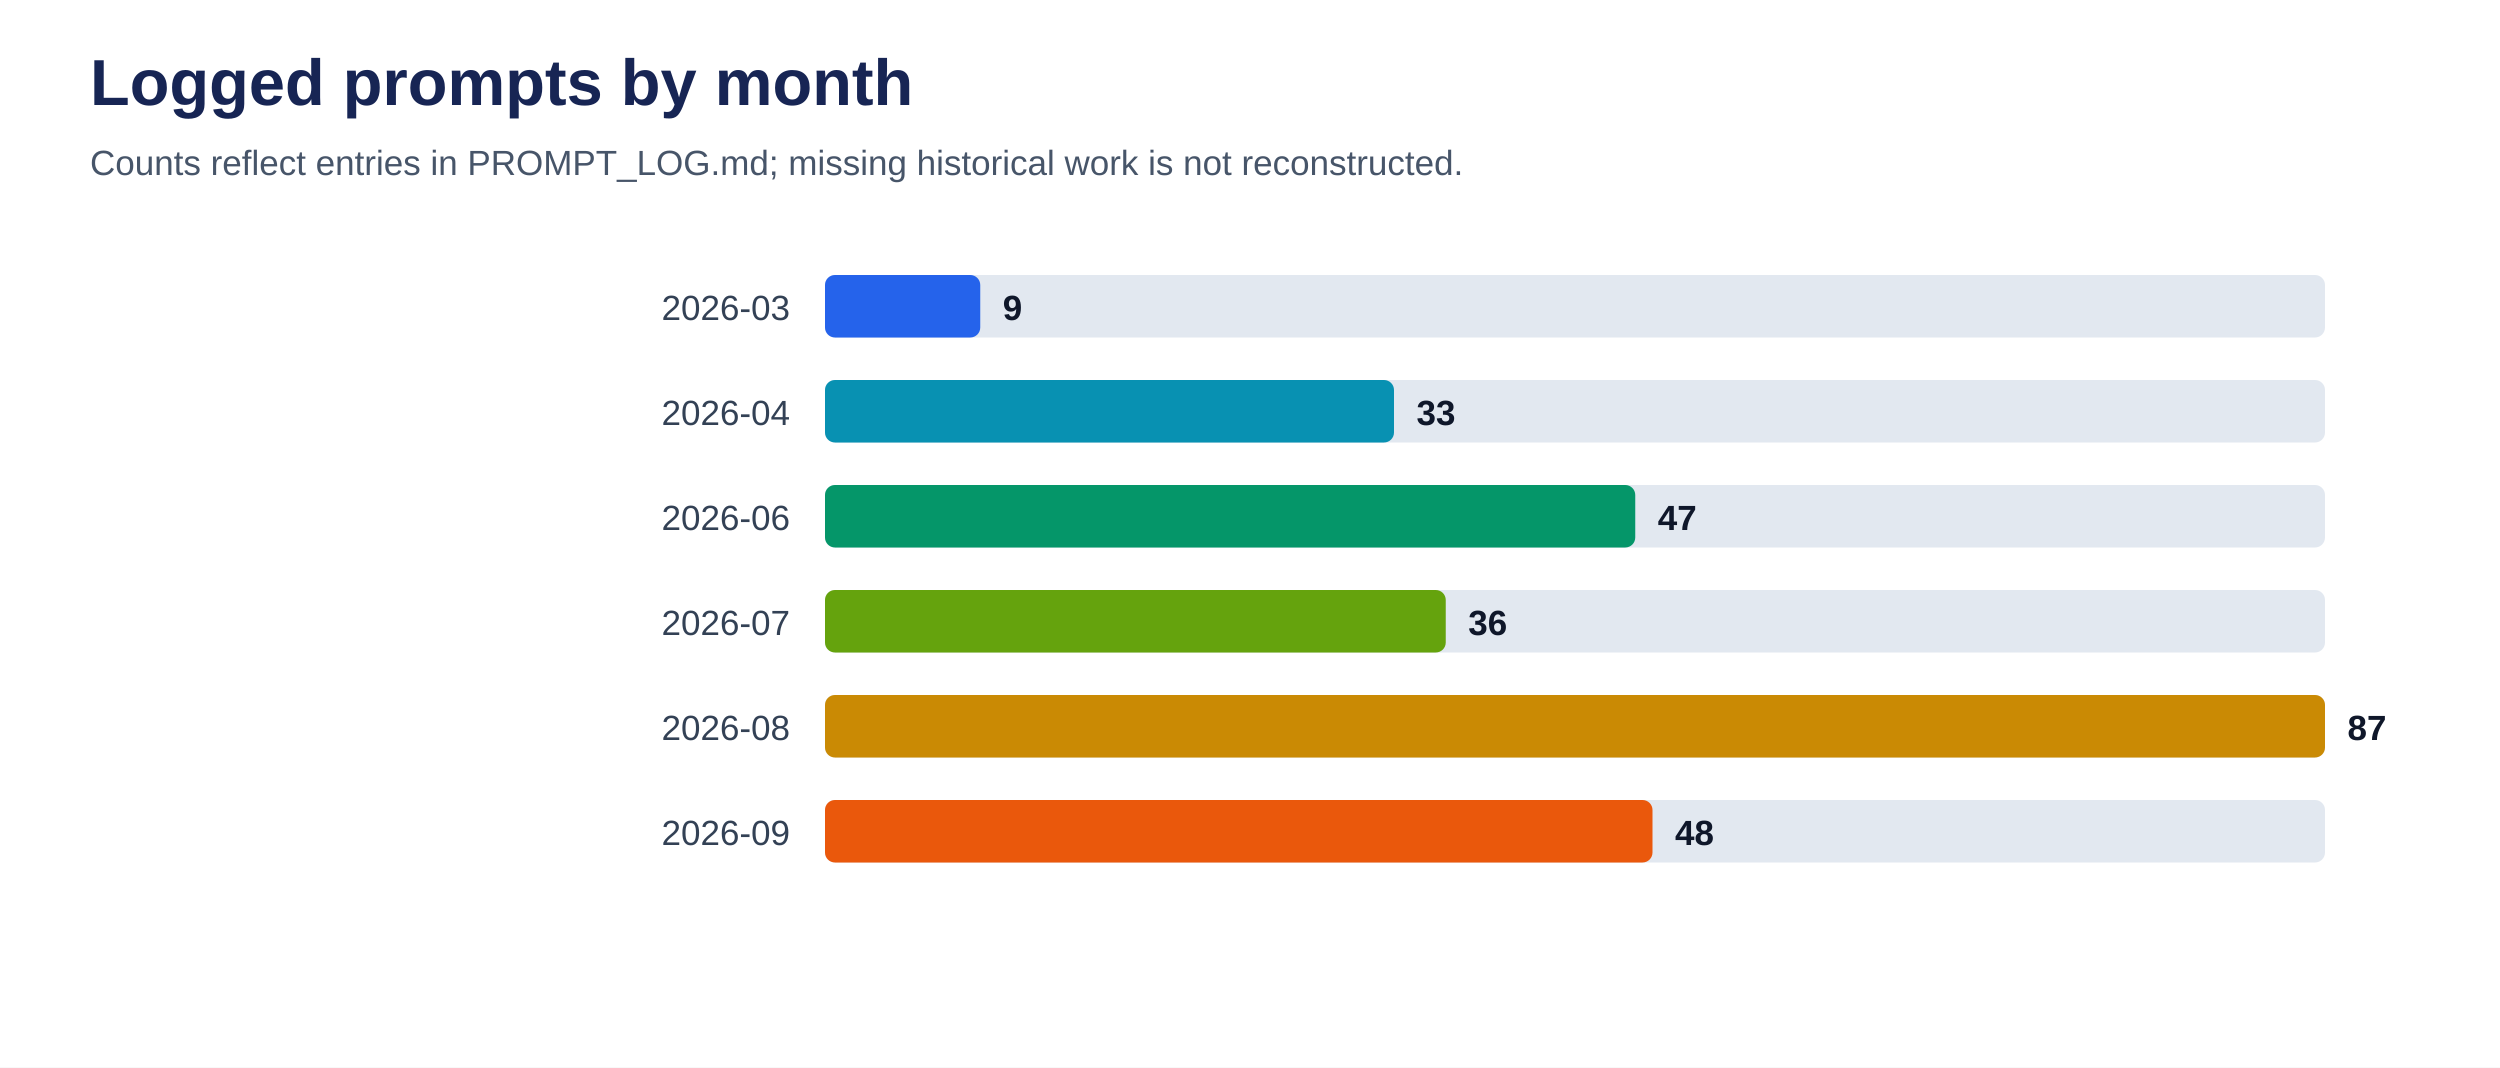
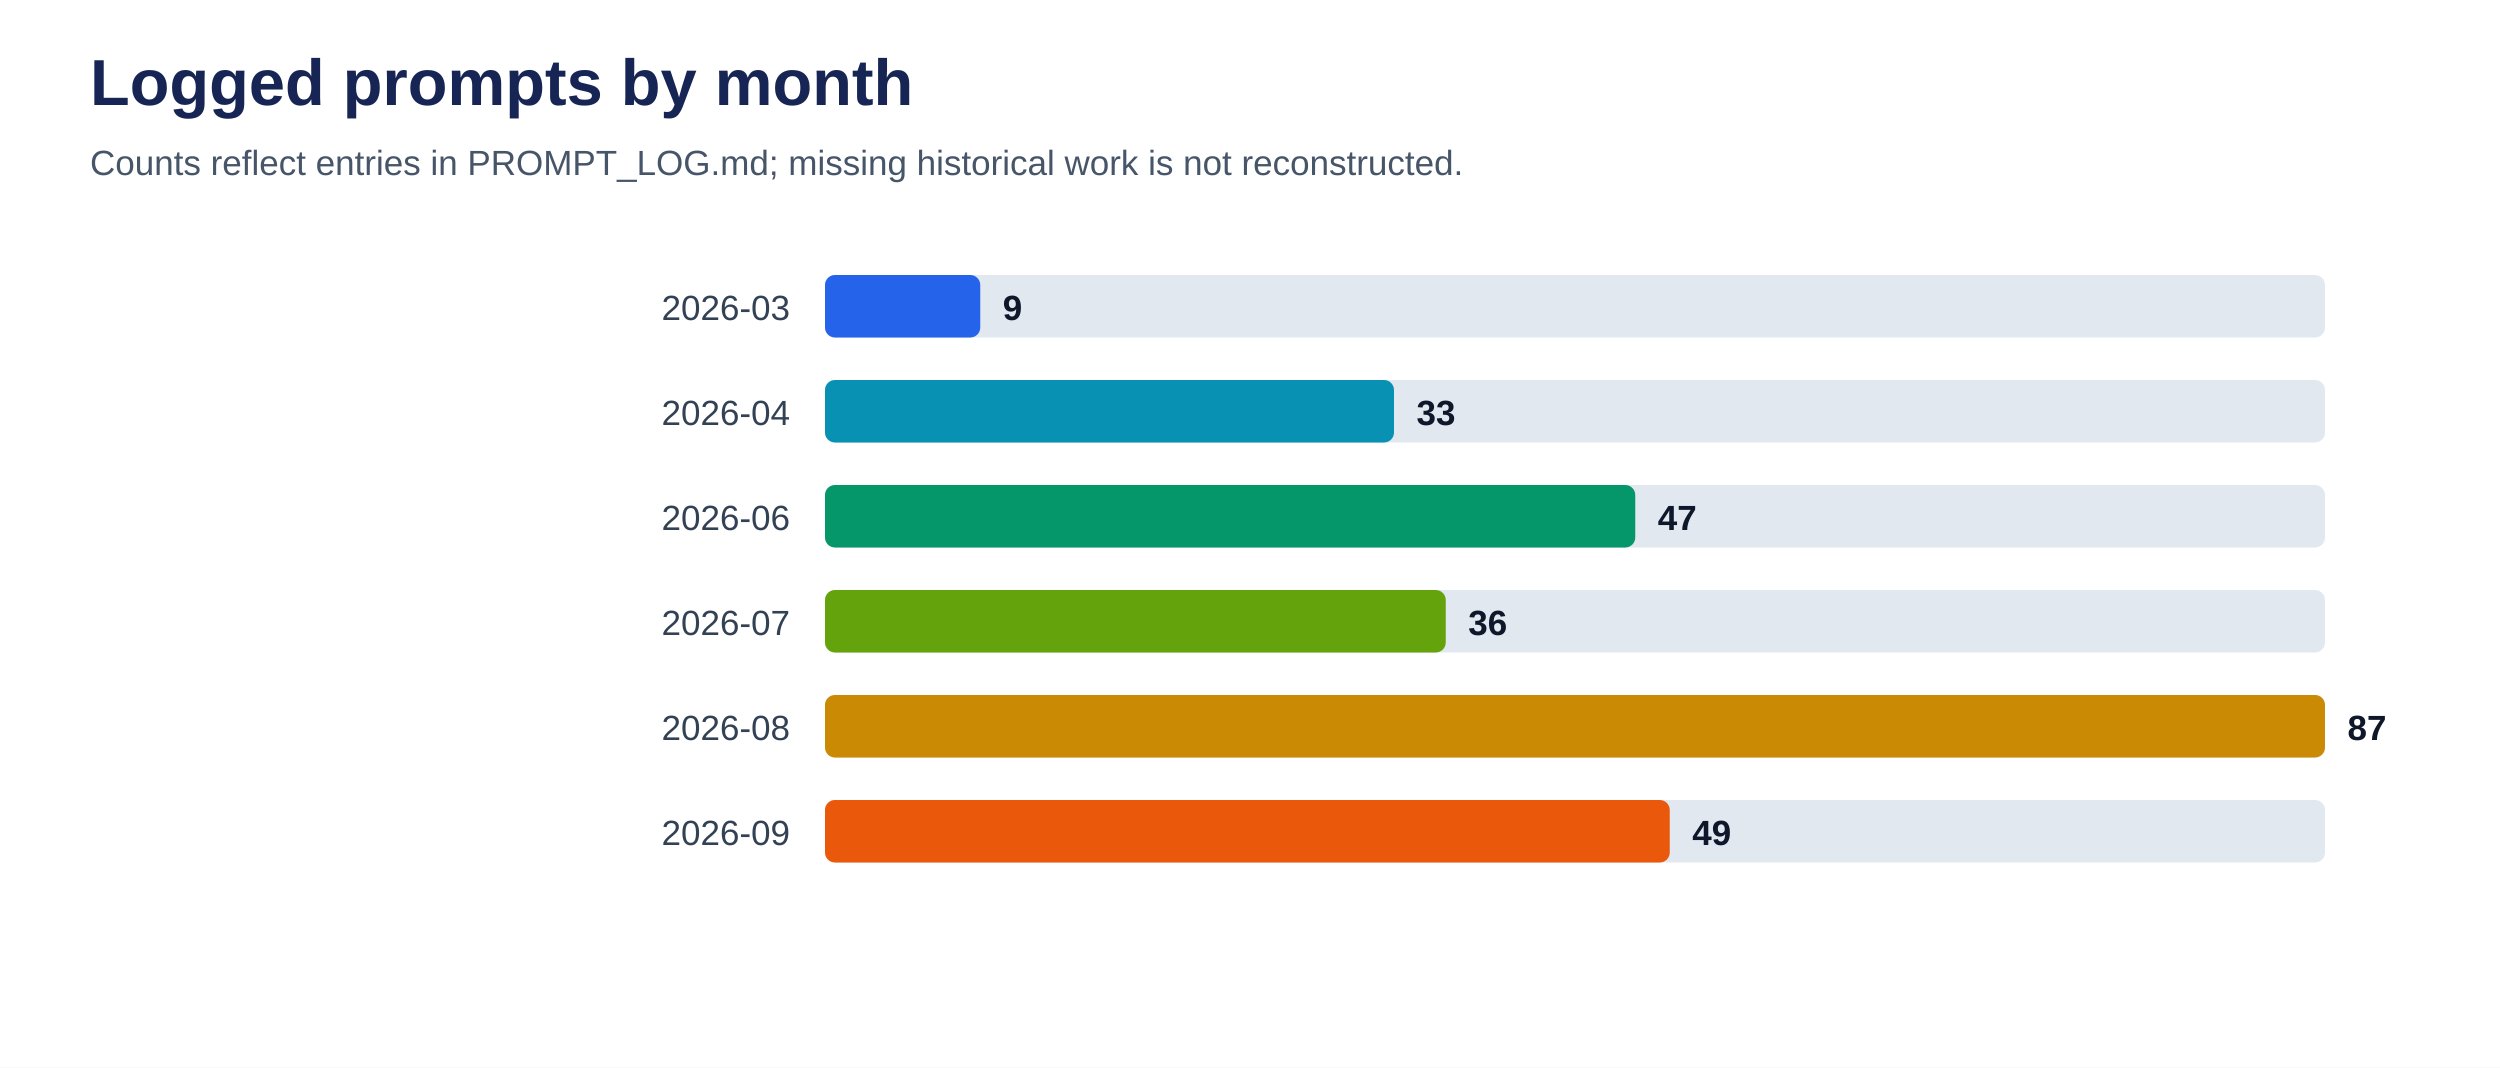
<svg xmlns="http://www.w3.org/2000/svg" viewBox="0 0 1000 427" role="img" aria-labelledby="title desc">
  <rect width="100%" height="100%" fill="#ffffff" />
  <text x="36" y="42" font-family="Arial, sans-serif" font-size="26" font-weight="700" fill="#172554">Logged prompts by month</text>
  <text x="36" y="70" font-family="Arial, sans-serif" font-size="14" fill="#475569">Counts reflect entries in PROMPT_LOG.md; missing historical work is not reconstructed.</text>
  <text x="316" y="128" text-anchor="end" font-family="Arial, sans-serif" font-size="14" fill="#334155">2026-03</text>
  <rect x="330" y="110" width="600" height="25" rx="4" fill="#e2e8f0" />
  <rect x="330" y="110" width="62.1" height="25" rx="4" fill="#2563eb" />
  <text x="401.1" y="128" font-family="Arial, sans-serif" font-size="14" font-weight="700" fill="#0f172a">9</text>
  <text x="316" y="170" text-anchor="end" font-family="Arial, sans-serif" font-size="14" fill="#334155">2026-04</text>
  <rect x="330" y="152" width="600" height="25" rx="4" fill="#e2e8f0" />
  <rect x="330" y="152" width="227.6" height="25" rx="4" fill="#0891b2" />
  <text x="566.6" y="170" font-family="Arial, sans-serif" font-size="14" font-weight="700" fill="#0f172a">33</text>
  <text x="316" y="212" text-anchor="end" font-family="Arial, sans-serif" font-size="14" fill="#334155">2026-06</text>
  <rect x="330" y="194" width="600" height="25" rx="4" fill="#e2e8f0" />
  <rect x="330" y="194" width="324.1" height="25" rx="4" fill="#059669" />
  <text x="663.1" y="212" font-family="Arial, sans-serif" font-size="14" font-weight="700" fill="#0f172a">47</text>
  <text x="316" y="254" text-anchor="end" font-family="Arial, sans-serif" font-size="14" fill="#334155">2026-07</text>
  <rect x="330" y="236" width="600" height="25" rx="4" fill="#e2e8f0" />
  <rect x="330" y="236" width="248.3" height="25" rx="4" fill="#65a30d" />
  <text x="587.3" y="254" font-family="Arial, sans-serif" font-size="14" font-weight="700" fill="#0f172a">36</text>
  <text x="316" y="296" text-anchor="end" font-family="Arial, sans-serif" font-size="14" fill="#334155">2026-08</text>
  <rect x="330" y="278" width="600" height="25" rx="4" fill="#e2e8f0" />
  <rect x="330" y="278" width="600.0" height="25" rx="4" fill="#ca8a04" />
  <text x="939.0" y="296" font-family="Arial, sans-serif" font-size="14" font-weight="700" fill="#0f172a">87</text>
  <text x="316" y="338" text-anchor="end" font-family="Arial, sans-serif" font-size="14" fill="#334155">2026-09</text>
  <rect x="330" y="320" width="600" height="25" rx="4" fill="#e2e8f0" />
-   <rect x="330" y="320" width="331.0" height="25" rx="4" fill="#ea580c" />
-   <text x="670.0" y="338" font-family="Arial, sans-serif" font-size="14" font-weight="700" fill="#0f172a">48</text>
+   <rect x="330" y="320" width="337.9" height="25" rx="4" fill="#ea580c" />
+   <text x="676.9" y="338" font-family="Arial, sans-serif" font-size="14" font-weight="700" fill="#0f172a">49</text>
</svg>
